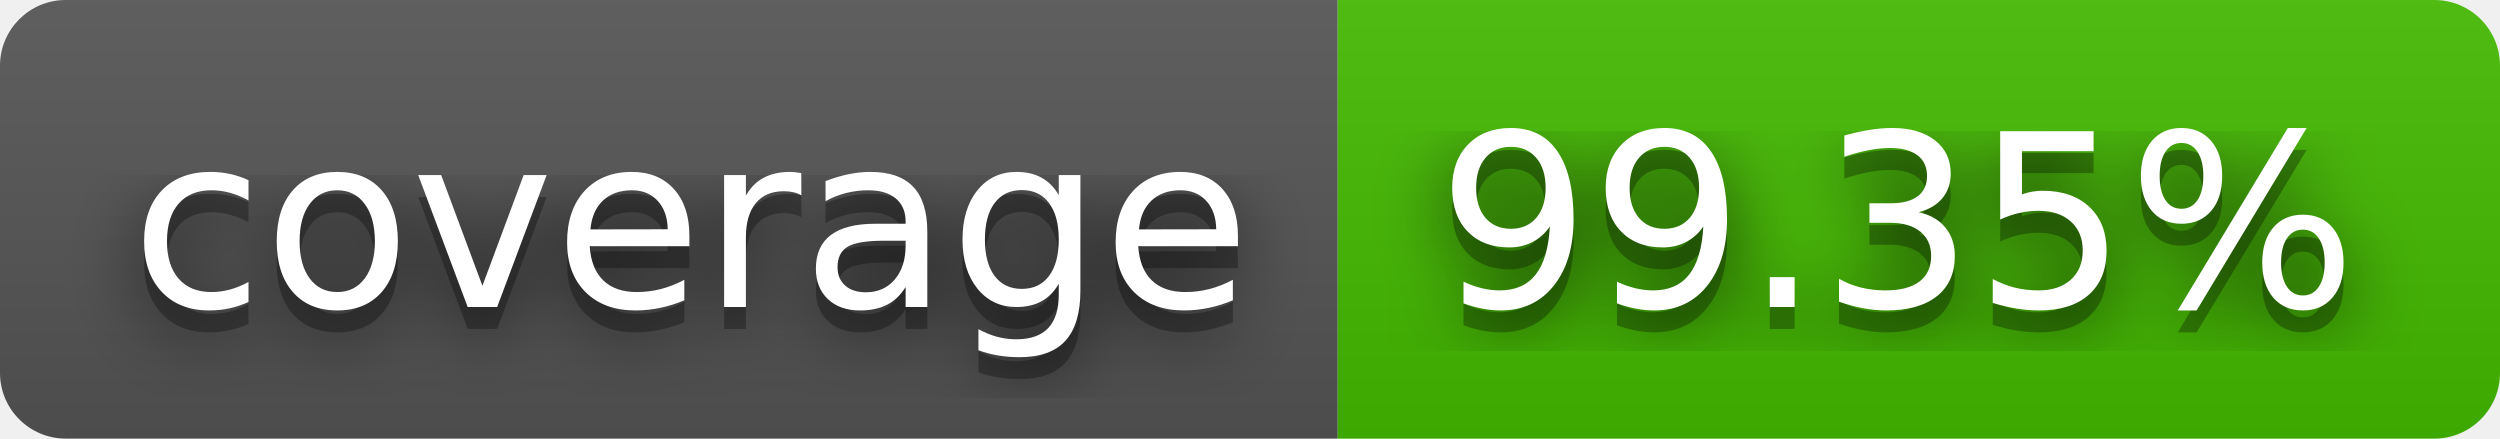
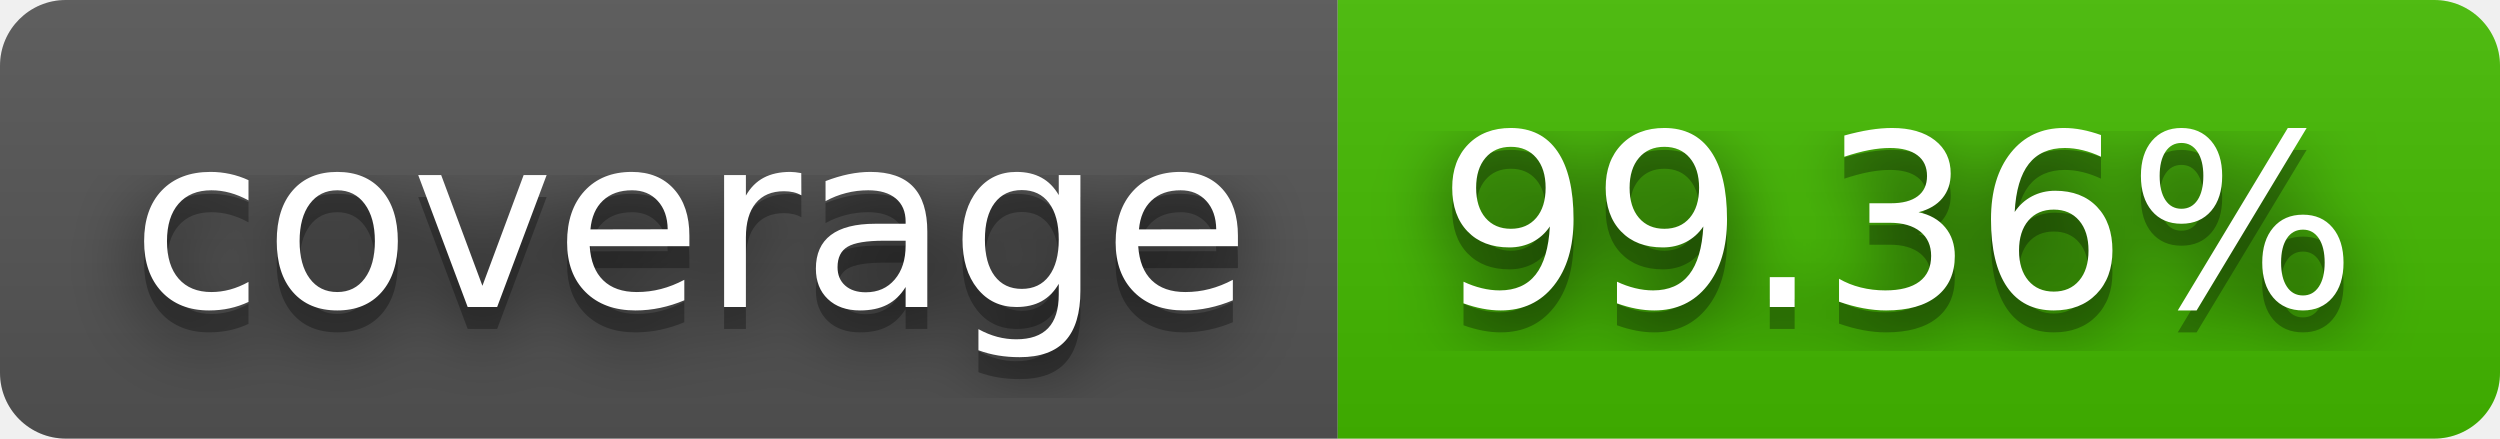
- <svg xmlns="http://www.w3.org/2000/svg" width="114" height="20" role="img" aria-label="coverage: 99.35%">
+ <svg xmlns="http://www.w3.org/2000/svg" width="114" height="20" role="img" aria-label="coverage: 99.36%">
  <filter id="blur">
    <feGaussianBlur stdDeviation="16" />
  </filter>
  <linearGradient id="s" x2="0" y2="100%">
    <stop offset="0" stop-color="#bbb" stop-opacity=".1" />
    <stop offset="1" stop-opacity=".1" />
  </linearGradient>
  <clipPath id="r">
    <rect width="114" height="20" rx="3" />
  </clipPath>
  <g clip-path="url(#r)">
    <rect width="61" height="20" fill="#555" />
    <rect x="61" width="53" height="20" fill="#4b0" />
    <rect width="114" height="20" fill="url(#s)" />
  </g>
  <g fill="#fff" text-anchor="middle" font-family="Verdana,Geneva,DejaVu Sans,sans-serif" text-rendering="geometricPrecision" font-size="110">
    <g transform="scale(.1)">
      <g aria-hidden="true" fill="#010101">
        <text x="315" y="150" fill-opacity=".8" filter="url(#blur)" textLength="510">coverage</text>
        <text x="315" y="150" fill-opacity=".3" textLength="510">coverage</text>
      </g>
      <text x="315" y="140" textLength="510">coverage</text>
    </g>
    <g transform="scale(.1)">
      <g aria-hidden="true" fill="#010101">
-         <text x="865" y="150" fill-opacity=".8" filter="url(#blur)" textLength="430">99.35%</text>
-         <text x="865" y="150" fill-opacity=".3" textLength="430">99.35%</text>
+         <text x="865" y="150" fill-opacity=".8" filter="url(#blur)" textLength="430">99.36%</text>
+         <text x="865" y="150" fill-opacity=".3" textLength="430">99.36%</text>
      </g>
-       <text x="865" y="140" textLength="430">99.35%</text>
+       <text x="865" y="140" textLength="430">99.36%</text>
    </g>
  </g>
</svg>
